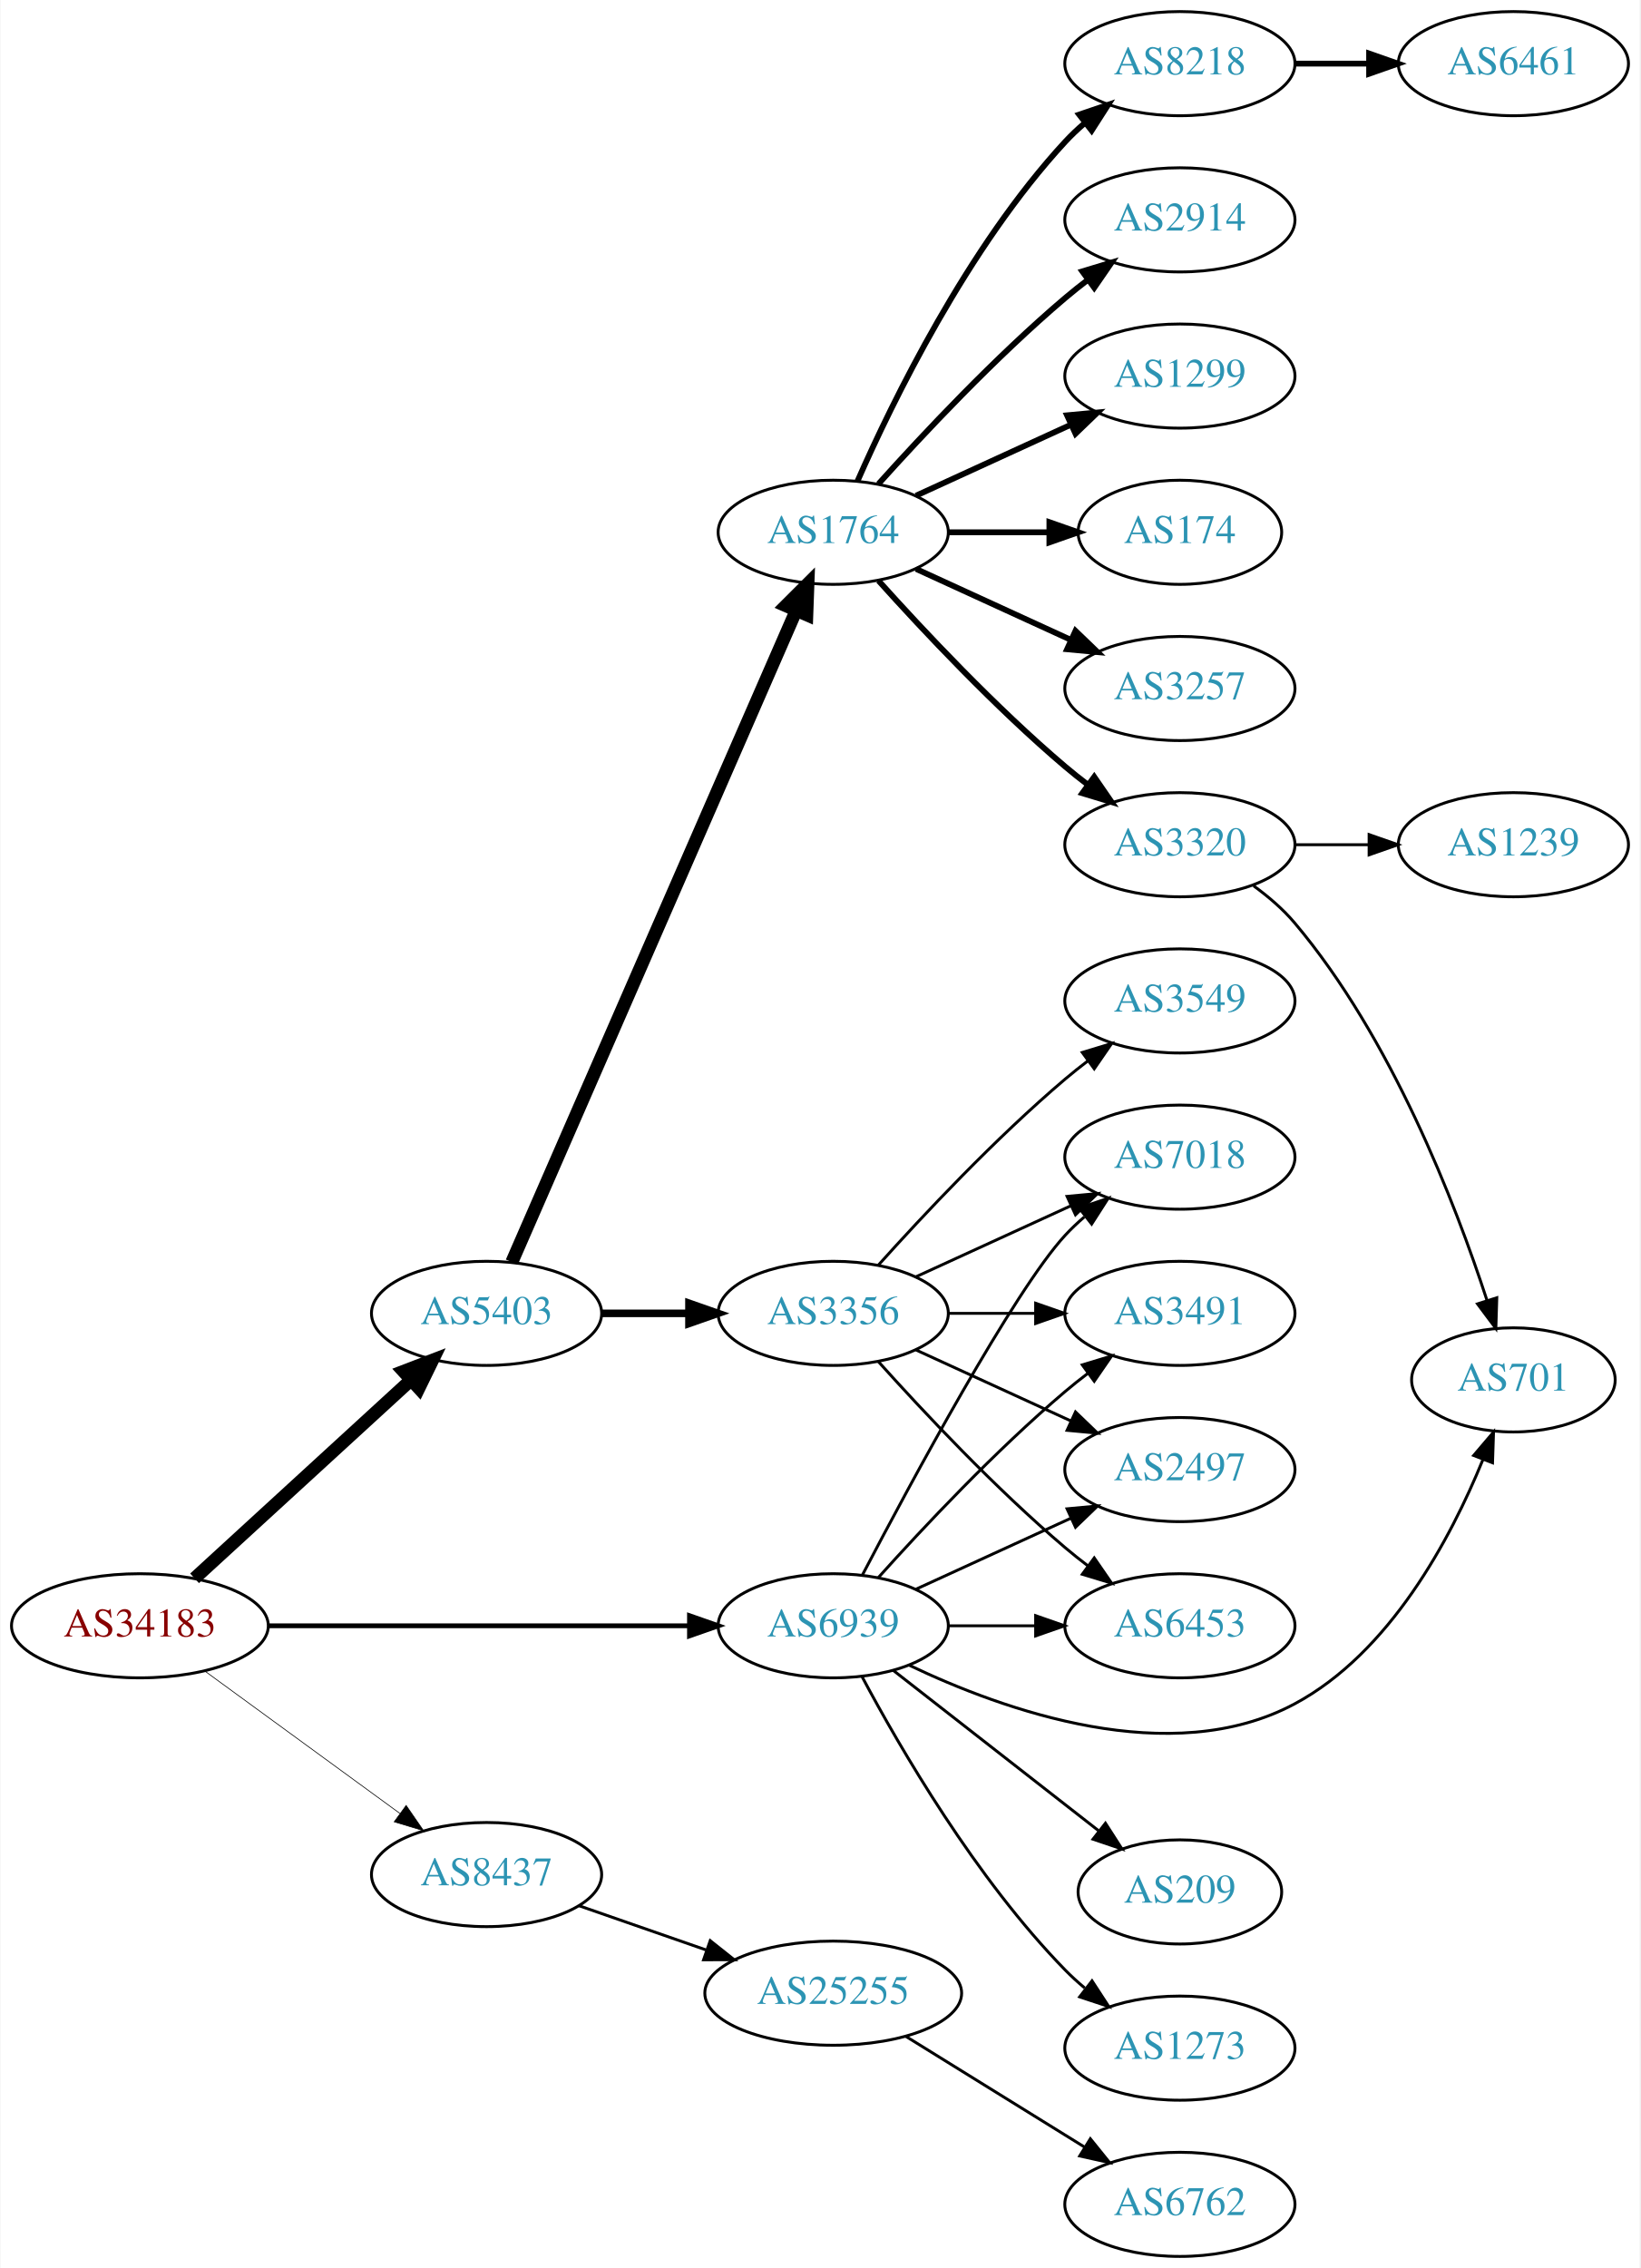
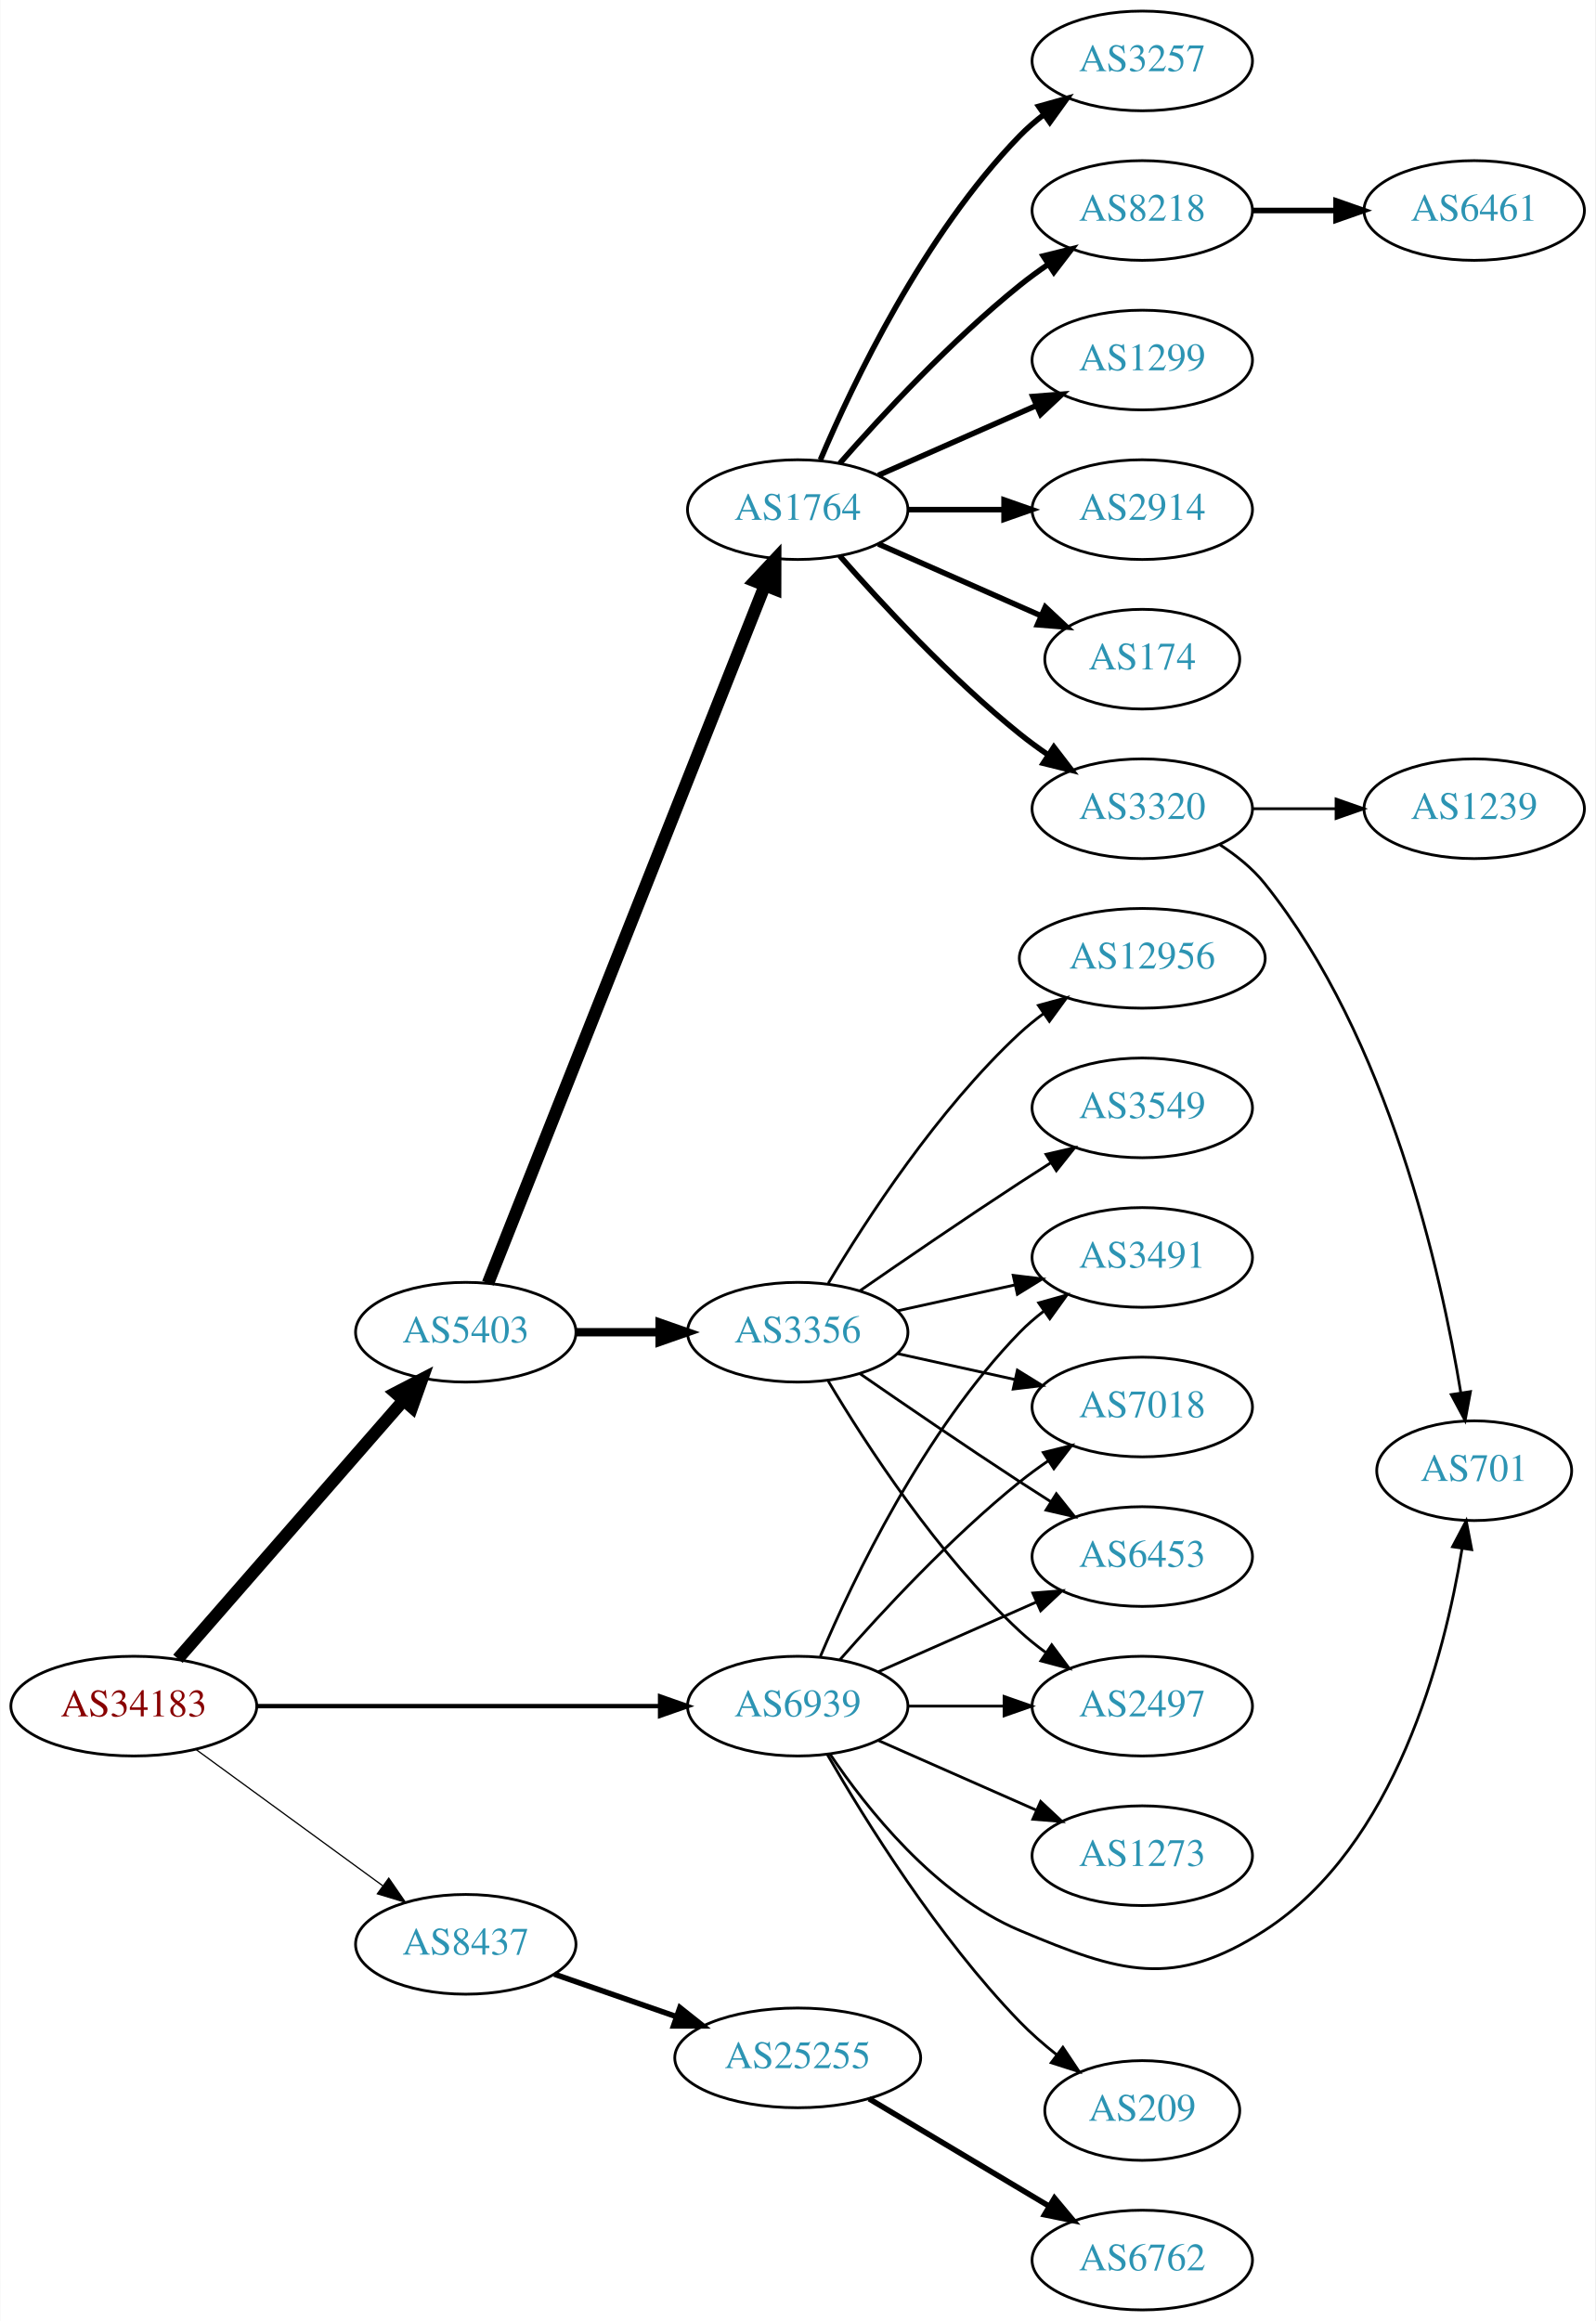
- <svg xmlns="http://www.w3.org/2000/svg" xmlns:xlink="http://www.w3.org/1999/xlink" width="567pt" height="784pt" viewBox="0.00 0.00 566.66 784.00">
-   <g id="graph0" class="graph" transform="scale(1 1) rotate(0) translate(4 780)">
-     <polygon fill="white" stroke="none" points="-4,4 -4,-780 562.663,-780 562.663,4 -4,4" />
+ <svg xmlns="http://www.w3.org/2000/svg" xmlns:xlink="http://www.w3.org/1999/xlink" width="576pt" height="838pt" viewBox="0.00 0.00 575.76 838.00">
+   <g id="graph0" class="graph" transform="scale(1 1) rotate(0) translate(4 834)">
+     <polygon fill="white" stroke="none" points="-4,4 -4,-834 571.762,-834 571.762,4 -4,4" />
    <g id="node1" class="node">
      <g id="a_node1">
        <a xlink:href="/asn/34183" xlink:title="AS34183 ~ AUSTRIA [AT]">
          <ellipse fill="#ffffff" stroke="black" cx="44.196" cy="-218" rx="44.393" ry="18" />
          <text text-anchor="middle" x="44.196" y="-214.3" font-family="Times,serif" font-size="14.00" fill="#880000">AS34183</text>
        </a>
      </g>
    </g>
    <g id="node2" class="node">
      <g id="a_node2">
        <a xlink:href="/asn/5403" xlink:title="AS5403 ~ AS5403 [AT]">
-           <ellipse fill="#ffffff" stroke="black" cx="164.039" cy="-326" rx="39.794" ry="18" />
-           <text text-anchor="middle" x="164.039" y="-322.3" font-family="Times,serif" font-size="14.00" fill="#2c94b3">AS5403</text>
+           <ellipse fill="#ffffff" stroke="black" cx="164.039" cy="-353" rx="39.794" ry="18" />
+           <text text-anchor="middle" x="164.039" y="-349.3" font-family="Times,serif" font-size="14.00" fill="#2c94b3">AS5403</text>
        </a>
      </g>
    </g>
    <g id="edge1" class="edge">
-       <path fill="none" stroke="black" stroke-width="4.5" d="M63.094,-234.403C83.022,-252.667 115.38,-282.322 137.857,-302.921" />
-       <polygon fill="black" stroke="black" stroke-width="4.5" points="135.326,-305.943 145.359,-309.797 140.647,-300.137 135.326,-305.943" />
+       <path fill="none" stroke="black" stroke-width="4.5" d="M60.121,-235.098C80.663,-258.631 117.782,-301.155 141.379,-328.187" />
+       <polygon fill="black" stroke="black" stroke-width="4.5" points="138.692,-331.097 148.235,-336.041 144.625,-325.918 138.692,-331.097" />
    </g>
    <g id="node3" class="node">
      <g id="a_node3">
        <a xlink:href="/asn/8437" xlink:title="AS8437 ~ Hutchison Drei Austria GmbH [AT]">
          <ellipse fill="#ffffff" stroke="black" cx="164.039" cy="-132" rx="39.794" ry="18" />
          <text text-anchor="middle" x="164.039" y="-128.3" font-family="Times,serif" font-size="14.00" fill="#2c94b3">AS8437</text>
        </a>
      </g>
    </g>
    <g id="edge2" class="edge">
-       <path fill="none" stroke="black" stroke-width="0.237" d="M66.537,-202.426C85.424,-188.642 113.154,-168.406 134.047,-153.158" />
-       <polygon fill="black" stroke="black" stroke-width="0.237" points="136.238,-155.892 142.253,-147.169 132.112,-150.237 136.238,-155.892" />
+       <path fill="none" stroke="black" stroke-width="0.45" d="M66.537,-202.426C85.424,-188.642 113.154,-168.406 134.047,-153.158" />
+       <polygon fill="black" stroke="black" stroke-width="0.45" points="136.238,-155.892 142.253,-147.169 132.112,-150.237 136.238,-155.892" />
    </g>
    <g id="node4" class="node">
      <g id="a_node4">
        <a xlink:href="/asn/6939" xlink:title="AS6939 ~ Hurricane Electric LLC [US]">
          <ellipse fill="#ffffff" stroke="black" cx="283.881" cy="-218" rx="39.794" ry="18" />
          <text text-anchor="middle" x="283.881" y="-214.3" font-family="Times,serif" font-size="14.00" fill="#2c94b3">AS6939</text>
        </a>
      </g>
    </g>
    <g id="edge3" class="edge">
-       <path fill="none" stroke="black" stroke-width="1.658" d="M88.515,-218C129.583,-218 191.197,-218 234.004,-218" />
-       <polygon fill="black" stroke="black" stroke-width="1.658" points="234.187,-221.5 244.187,-218 234.187,-214.5 234.187,-221.5" />
+       <path fill="none" stroke="black" stroke-width="1.575" d="M88.515,-218C129.583,-218 191.197,-218 234.004,-218" />
+       <polygon fill="black" stroke="black" stroke-width="1.575" points="234.187,-221.5 244.187,-218 234.187,-214.5 234.187,-221.5" />
    </g>
    <g id="node5" class="node">
      <g id="a_node5">
        <a xlink:href="/asn/1764" xlink:title="AS1764 ~ NEXTLAYER-AS [AT]">
-           <ellipse fill="#ffffff" stroke="black" cx="283.881" cy="-596" rx="39.794" ry="18" />
-           <text text-anchor="middle" x="283.881" y="-592.3" font-family="Times,serif" font-size="14.00" fill="#2c94b3">AS1764</text>
+           <ellipse fill="#ffffff" stroke="black" cx="283.881" cy="-650" rx="39.794" ry="18" />
+           <text text-anchor="middle" x="283.881" y="-646.3" font-family="Times,serif" font-size="14.00" fill="#2c94b3">AS1764</text>
        </a>
      </g>
    </g>
    <g id="edge4" class="edge">
-       <path fill="none" stroke="black" stroke-width="4.5" d="M172.771,-343.715C192.872,-389.771 246.88,-513.514 270.983,-568.739" />
-       <polygon fill="black" stroke="black" stroke-width="4.5" points="267.512,-570.629 275.121,-578.219 274.729,-567.479 267.512,-570.629" />
+       <path fill="none" stroke="black" stroke-width="4.5" d="M172.057,-370.689C191.824,-420.507 248.066,-562.254 271.944,-622.436" />
+       <polygon fill="black" stroke="black" stroke-width="4.5" points="268.402,-624.185 275.75,-632.028 275.722,-621.281 268.402,-624.185" />
    </g>
    <g id="node6" class="node">
      <g id="a_node6">
        <a xlink:href="/asn/3356" xlink:title="AS3356 ~ Level 3 Parent, LLC [US]">
-           <ellipse fill="#ffffff" stroke="black" cx="283.881" cy="-326" rx="39.794" ry="18" />
-           <text text-anchor="middle" x="283.881" y="-322.3" font-family="Times,serif" font-size="14.00" fill="#2c94b3">AS3356</text>
+           <ellipse fill="#ffffff" stroke="black" cx="283.881" cy="-353" rx="39.794" ry="18" />
+           <text text-anchor="middle" x="283.881" y="-349.3" font-family="Times,serif" font-size="14.00" fill="#2c94b3">AS3356</text>
        </a>
      </g>
    </g>
    <g id="edge5" class="edge">
-       <path fill="none" stroke="black" stroke-width="2.625" d="M203.951,-326C213.505,-326 223.854,-326 233.817,-326" />
-       <polygon fill="black" stroke="black" stroke-width="2.625" points="234.009,-329.5 244.009,-326 234.009,-322.5 234.009,-329.5" />
-     </g>
-     <g id="node21" class="node">
-       <g id="a_node21">
+       <path fill="none" stroke="black" stroke-width="3" d="M203.951,-353C213.505,-353 223.854,-353 233.817,-353" />
+       <polygon fill="black" stroke="black" stroke-width="3" points="234.009,-356.5 244.009,-353 234.009,-349.5 234.009,-356.5" />
+     </g>
+     <g id="node22" class="node">
+       <g id="a_node22">
        <a xlink:href="/asn/25255" xlink:title="AS25255 ~ ==&gt; TELE2 AUSTRIA &lt;== [AT]">
          <ellipse fill="#ffffff" stroke="black" cx="283.881" cy="-91" rx="44.393" ry="18" />
          <text text-anchor="middle" x="283.881" y="-87.3" font-family="Times,serif" font-size="14.00" fill="#2c94b3">AS25255</text>
        </a>
      </g>
    </g>
-     <g id="edge20" class="edge">
-       <path fill="none" stroke="black" d="M196,-121.228C209.409,-116.563 225.332,-111.023 239.861,-105.968" />
-       <polygon fill="black" stroke="black" points="241.354,-109.154 249.649,-102.562 239.054,-102.543 241.354,-109.154" />
+     <g id="edge21" class="edge">
+       <path fill="none" stroke="black" stroke-width="2" d="M196,-121.228C209.409,-116.563 225.332,-111.023 239.861,-105.968" />
+       <polygon fill="black" stroke="black" stroke-width="2" points="241.354,-109.154 249.649,-102.562 239.054,-102.543 241.354,-109.154" />
    </g>
    <g id="node13" class="node">
      <g id="a_node13">
-         <a xlink:href="/asn/701" xlink:title="AS701 ~ UUNET [US]">
-           <ellipse fill="#ffffff" stroke="black" cx="519.017" cy="-303" rx="35.194" ry="18" />
-           <text text-anchor="middle" x="519.017" y="-299.3" font-family="Times,serif" font-size="14.00" fill="#2c94b3">AS701</text>
-         </a>
-       </g>
-     </g>
-     <g id="edge25" class="edge">
-       <path fill="none" stroke="black" d="M310.067,-204.41C342.722,-188.791 400.552,-168.081 443.37,-191 476.435,-208.698 497.381,-248.227 508.407,-275.257" />
-       <polygon fill="black" stroke="black" points="505.278,-276.87 512.152,-284.933 511.806,-274.344 505.278,-276.87" />
+         <a xlink:href="/asn/2497" xlink:title="AS2497 ~ Internet Initiative Japan Inc. [JP]">
+           <ellipse fill="#ffffff" stroke="black" cx="408.273" cy="-218" rx="39.794" ry="18" />
+           <text text-anchor="middle" x="408.273" y="-214.3" font-family="Times,serif" font-size="14.00" fill="#2c94b3">AS2497</text>
+         </a>
+       </g>
+     </g>
+     <g id="edge27" class="edge">
+       <path fill="none" stroke="black" d="M323.607,-218C334.545,-218 346.596,-218 358.062,-218" />
+       <polygon fill="black" stroke="black" points="358.38,-221.5 368.38,-218 358.38,-214.5 358.38,-221.5" />
    </g>
    <g id="node15" class="node">
      <g id="a_node15">
-         <a xlink:href="/asn/6453" xlink:title="AS6453 ~ TATA COMMUNICATIONS (AMERICA) INC [US]">
-           <ellipse fill="#ffffff" stroke="black" cx="403.724" cy="-218" rx="39.794" ry="18" />
-           <text text-anchor="middle" x="403.724" y="-214.3" font-family="Times,serif" font-size="14.00" fill="#2c94b3">AS6453</text>
-         </a>
-       </g>
-     </g>
-     <g id="edge23" class="edge">
-       <path fill="none" stroke="black" d="M323.794,-218C333.347,-218 343.697,-218 353.659,-218" />
-       <polygon fill="black" stroke="black" points="353.852,-221.5 363.852,-218 353.852,-214.5 353.852,-221.5" />
+         <a xlink:href="/asn/3491" xlink:title="AS3491 ~ PCCW Global, Inc. [US]">
+           <ellipse fill="#ffffff" stroke="black" cx="408.273" cy="-380" rx="39.794" ry="18" />
+           <text text-anchor="middle" x="408.273" y="-376.3" font-family="Times,serif" font-size="14.00" fill="#2c94b3">AS3491</text>
+         </a>
+       </g>
+     </g>
+     <g id="edge26" class="edge">
+       <path fill="none" stroke="black" d="M292.072,-235.975C303.839,-263.682 329.413,-317.348 364.077,-353 366.697,-355.695 369.638,-358.239 372.721,-360.608" />
+       <polygon fill="black" stroke="black" points="370.887,-363.597 381.089,-366.455 374.896,-357.859 370.887,-363.597" />
    </g>
    <g id="node16" class="node">
      <g id="a_node16">
        <a xlink:href="/asn/7018" xlink:title="AS7018 ~ AT&amp;T Services, Inc. [US]">
-           <ellipse fill="#ffffff" stroke="black" cx="403.724" cy="-380" rx="39.794" ry="18" />
-           <text text-anchor="middle" x="403.724" y="-376.3" font-family="Times,serif" font-size="14.00" fill="#2c94b3">AS7018</text>
+           <ellipse fill="#ffffff" stroke="black" cx="408.273" cy="-326" rx="39.794" ry="18" />
+           <text text-anchor="middle" x="408.273" y="-322.3" font-family="Times,serif" font-size="14.00" fill="#2c94b3">AS7018</text>
+         </a>
+       </g>
+     </g>
+     <g id="edge24" class="edge">
+       <path fill="none" stroke="black" d="M299.033,-234.663C314.135,-251.894 339.256,-279.024 364.077,-299 367.333,-301.62 370.858,-304.192 374.442,-306.646" />
+       <polygon fill="black" stroke="black" points="372.53,-309.577 382.815,-312.121 376.361,-303.719 372.53,-309.577" />
+     </g>
+     <g id="node18" class="node">
+       <g id="a_node18">
+         <a xlink:href="/asn/6453" xlink:title="AS6453 ~ TATA COMMUNICATIONS (AMERICA) INC [US]">
+           <ellipse fill="#ffffff" stroke="black" cx="408.273" cy="-272" rx="39.794" ry="18" />
+           <text text-anchor="middle" x="408.273" y="-268.3" font-family="Times,serif" font-size="14.00" fill="#2c94b3">AS6453</text>
+         </a>
+       </g>
+     </g>
+     <g id="edge29" class="edge">
+       <path fill="none" stroke="black" d="M312.96,-230.389C329.908,-237.866 351.706,-247.483 370.075,-255.588" />
+       <polygon fill="black" stroke="black" points="368.763,-258.834 379.325,-259.669 371.589,-252.43 368.763,-258.834" />
+     </g>
+     <g id="node20" class="node">
+       <g id="a_node20">
+         <a xlink:href="/asn/701" xlink:title="AS701 ~ UUNET [US]">
+           <ellipse fill="#ffffff" stroke="black" cx="528.116" cy="-303" rx="35.194" ry="18" />
+           <text text-anchor="middle" x="528.116" y="-299.3" font-family="Times,serif" font-size="14.00" fill="#2c94b3">AS701</text>
        </a>
      </g>
    </g>
    <g id="edge28" class="edge">
-       <path fill="none" stroke="black" d="M293.937,-235.501C310.679,-267.482 346.377,-333.838 364.077,-353 366.108,-355.198 368.347,-357.319 370.693,-359.34" />
-       <polygon fill="black" stroke="black" points="368.905,-362.386 378.937,-365.794 373.22,-356.874 368.905,-362.386" />
+       <path fill="none" stroke="black" d="M295.49,-200.76C308.741,-181.063 333.442,-149.892 364.077,-137 400.287,-121.762 419.482,-115.665 452.469,-137 499.763,-167.588 517.386,-236.055 523.729,-274.825" />
+       <polygon fill="black" stroke="black" points="520.297,-275.542 525.234,-284.916 527.22,-274.509 520.297,-275.542" />
+     </g>
+     <g id="node24" class="node">
+       <g id="a_node24">
+         <a xlink:href="/asn/1273" xlink:title="AS1273 ~ Vodafone Group PLC [EU]">
+           <ellipse fill="#ffffff" stroke="black" cx="408.273" cy="-164" rx="39.794" ry="18" />
+           <text text-anchor="middle" x="408.273" y="-160.3" font-family="Times,serif" font-size="14.00" fill="#2c94b3">AS1273</text>
+         </a>
+       </g>
+     </g>
+     <g id="edge23" class="edge">
+       <path fill="none" stroke="black" d="M312.96,-205.611C329.908,-198.134 351.706,-188.517 370.075,-180.412" />
+       <polygon fill="black" stroke="black" points="371.589,-183.57 379.325,-176.331 368.763,-177.166 371.589,-183.57" />
+     </g>
+     <g id="node25" class="node">
+       <g id="a_node25">
+         <a xlink:href="/asn/209" xlink:title="AS209 ~ CenturyLink Communications, LLC [US]">
+           <ellipse fill="#ffffff" stroke="black" cx="408.273" cy="-72" rx="35.194" ry="18" />
+           <text text-anchor="middle" x="408.273" y="-68.3" font-family="Times,serif" font-size="14.00" fill="#2c94b3">AS209</text>
+         </a>
+       </g>
+     </g>
+     <g id="edge25" class="edge">
+       <path fill="none" stroke="black" d="M294.598,-200.479C308.188,-176.91 334.546,-134.444 364.077,-104 368.057,-99.897 372.606,-95.925 377.223,-92.257" />
+       <polygon fill="black" stroke="black" points="379.619,-94.834 385.499,-86.02 375.406,-89.243 379.619,-94.834" />
+     </g>
+     <g id="node7" class="node">
+       <g id="a_node7">
+         <a xlink:href="/asn/1299" xlink:title="AS1299 ~ Telia Carrier [EU]">
+           <ellipse fill="#ffffff" stroke="black" cx="408.273" cy="-704" rx="39.794" ry="18" />
+           <text text-anchor="middle" x="408.273" y="-700.3" font-family="Times,serif" font-size="14.00" fill="#2c94b3">AS1299</text>
+         </a>
+       </g>
+     </g>
+     <g id="edge6" class="edge">
+       <path fill="none" stroke="black" stroke-width="2" d="M312.96,-662.389C329.908,-669.866 351.706,-679.483 370.075,-687.588" />
+       <polygon fill="black" stroke="black" stroke-width="2" points="368.763,-690.834 379.325,-691.669 371.589,-684.43 368.763,-690.834" />
+     </g>
+     <g id="node8" class="node">
+       <g id="a_node8">
+         <a xlink:href="/asn/2914" xlink:title="AS2914 ~ NTT America, Inc. [US]">
+           <ellipse fill="#ffffff" stroke="black" cx="408.273" cy="-650" rx="39.794" ry="18" />
+           <text text-anchor="middle" x="408.273" y="-646.3" font-family="Times,serif" font-size="14.00" fill="#2c94b3">AS2914</text>
+         </a>
+       </g>
+     </g>
+     <g id="edge7" class="edge">
+       <path fill="none" stroke="black" stroke-width="2" d="M323.607,-650C334.545,-650 346.596,-650 358.062,-650" />
+       <polygon fill="black" stroke="black" stroke-width="2" points="358.38,-653.5 368.38,-650 358.38,-646.5 358.38,-653.5" />
+     </g>
+     <g id="node9" class="node">
+       <g id="a_node9">
+         <a xlink:href="/asn/174" xlink:title="AS174 ~ Cogent Communications [US]">
+           <ellipse fill="#ffffff" stroke="black" cx="408.273" cy="-596" rx="35.194" ry="18" />
+           <text text-anchor="middle" x="408.273" y="-592.3" font-family="Times,serif" font-size="14.00" fill="#2c94b3">AS174</text>
+         </a>
+       </g>
+     </g>
+     <g id="edge8" class="edge">
+       <path fill="none" stroke="black" stroke-width="2" d="M312.96,-637.611C330.389,-629.922 352.946,-619.969 371.63,-611.726" />
+       <polygon fill="black" stroke="black" stroke-width="2" points="373.263,-614.831 381,-607.592 370.438,-608.427 373.263,-614.831" />
+     </g>
+     <g id="node10" class="node">
+       <g id="a_node10">
+         <a xlink:href="/asn/3320" xlink:title="AS3320 ~ DTAG [DE]">
+           <ellipse fill="#ffffff" stroke="black" cx="408.273" cy="-542" rx="39.794" ry="18" />
+           <text text-anchor="middle" x="408.273" y="-538.3" font-family="Times,serif" font-size="14.00" fill="#2c94b3">AS3320</text>
+         </a>
+       </g>
+     </g>
+     <g id="edge9" class="edge">
+       <path fill="none" stroke="black" stroke-width="2" d="M299.033,-633.337C314.135,-616.106 339.256,-588.976 364.077,-569 367.333,-566.38 370.858,-563.808 374.442,-561.354" />
+       <polygon fill="black" stroke="black" stroke-width="2" points="376.361,-564.281 382.815,-555.879 372.53,-558.423 376.361,-564.281" />
+     </g>
+     <g id="node11" class="node">
+       <g id="a_node11">
+         <a xlink:href="/asn/3257" xlink:title="AS3257 ~ GTT [DE]">
+           <ellipse fill="#ffffff" stroke="black" cx="408.273" cy="-812" rx="39.794" ry="18" />
+           <text text-anchor="middle" x="408.273" y="-808.3" font-family="Times,serif" font-size="14.00" fill="#2c94b3">AS3257</text>
+         </a>
+       </g>
+     </g>
+     <g id="edge10" class="edge">
+       <path fill="none" stroke="black" stroke-width="2" d="M292.072,-667.975C303.839,-695.682 329.413,-749.348 364.077,-785 366.697,-787.695 369.638,-790.239 372.721,-792.608" />
+       <polygon fill="black" stroke="black" stroke-width="2" points="370.887,-795.597 381.089,-798.455 374.896,-789.859 370.887,-795.597" />
+     </g>
+     <g id="node12" class="node">
+       <g id="a_node12">
+         <a xlink:href="/asn/8218" xlink:title="AS8218 ~ legacy Neotelecoms [FR]">
+           <ellipse fill="#ffffff" stroke="black" cx="408.273" cy="-758" rx="39.794" ry="18" />
+           <text text-anchor="middle" x="408.273" y="-754.3" font-family="Times,serif" font-size="14.00" fill="#2c94b3">AS8218</text>
+         </a>
+       </g>
+     </g>
+     <g id="edge11" class="edge">
+       <path fill="none" stroke="black" stroke-width="2" d="M299.033,-666.663C314.135,-683.894 339.256,-711.024 364.077,-731 367.333,-733.62 370.858,-736.192 374.442,-738.646" />
+       <polygon fill="black" stroke="black" stroke-width="2" points="372.53,-741.577 382.815,-744.121 376.361,-735.719 372.53,-741.577" />
+     </g>
+     <g id="edge12" class="edge">
+       <path fill="none" stroke="black" d="M294.927,-335.329C308.498,-312.528 334.43,-272.528 364.077,-245 366.984,-242.301 370.197,-239.72 373.521,-237.297" />
+       <polygon fill="black" stroke="black" points="375.58,-240.13 381.899,-231.625 371.656,-234.333 375.58,-240.13" />
+     </g>
+     <g id="node14" class="node">
+       <g id="a_node14">
+         <a xlink:href="/asn/12956" xlink:title="AS12956 ~ TELXIUS [ES]">
+           <ellipse fill="#ffffff" stroke="black" cx="408.273" cy="-488" rx="44.393" ry="18" />
+           <text text-anchor="middle" x="408.273" y="-484.3" font-family="Times,serif" font-size="14.00" fill="#2c94b3">AS12956</text>
+         </a>
+       </g>
+     </g>
+     <g id="edge13" class="edge">
+       <path fill="none" stroke="black" d="M294.927,-370.671C308.498,-393.472 334.43,-433.472 364.077,-461 366.684,-463.42 369.537,-465.746 372.496,-467.948" />
+       <polygon fill="black" stroke="black" points="370.774,-471.012 380.996,-473.8 374.744,-465.246 370.774,-471.012" />
+     </g>
+     <g id="edge14" class="edge">
+       <path fill="none" stroke="black" d="M319.954,-360.737C333.141,-363.646 348.321,-366.995 362.287,-370.076" />
+       <polygon fill="black" stroke="black" points="361.676,-373.525 372.196,-372.262 363.184,-366.69 361.676,-373.525" />
+     </g>
+     <g id="edge15" class="edge">
+       <path fill="none" stroke="black" d="M319.954,-345.263C333.141,-342.354 348.321,-339.005 362.287,-335.924" />
+       <polygon fill="black" stroke="black" points="363.184,-339.31 372.196,-333.738 361.676,-332.475 363.184,-339.31" />
    </g>
    <g id="node17" class="node">
      <g id="a_node17">
-         <a xlink:href="/asn/3491" xlink:title="AS3491 ~ PCCW Global, Inc. [US]">
-           <ellipse fill="#ffffff" stroke="black" cx="403.724" cy="-326" rx="39.794" ry="18" />
-           <text text-anchor="middle" x="403.724" y="-322.3" font-family="Times,serif" font-size="14.00" fill="#2c94b3">AS3491</text>
-         </a>
-       </g>
-     </g>
-     <g id="edge26" class="edge">
-       <path fill="none" stroke="black" d="M299.527,-234.725C314.828,-251.765 339.925,-278.523 364.077,-299 366.574,-301.117 369.235,-303.232 371.946,-305.293" />
-       <polygon fill="black" stroke="black" points="369.983,-308.194 380.123,-311.266 374.112,-302.541 369.983,-308.194" />
-     </g>
-     <g id="node18" class="node">
-       <g id="a_node18">
-         <a xlink:href="/asn/2497" xlink:title="AS2497 ~ Internet Initiative Japan Inc. [JP]">
-           <ellipse fill="#ffffff" stroke="black" cx="403.724" cy="-272" rx="39.794" ry="18" />
-           <text text-anchor="middle" x="403.724" y="-268.3" font-family="Times,serif" font-size="14.00" fill="#2c94b3">AS2497</text>
-         </a>
-       </g>
-     </g>
-     <g id="edge24" class="edge">
-       <path fill="none" stroke="black" d="M312.51,-230.661C328.467,-237.973 348.738,-247.261 366.02,-255.181" />
-       <polygon fill="black" stroke="black" points="364.719,-258.435 375.268,-259.419 367.635,-252.071 364.719,-258.435" />
+         <a xlink:href="/asn/3549" xlink:title="AS3549 ~ Level 3 Parent, LLC [US]">
+           <ellipse fill="#ffffff" stroke="black" cx="408.273" cy="-434" rx="39.794" ry="18" />
+           <text text-anchor="middle" x="408.273" y="-430.3" font-family="Times,serif" font-size="14.00" fill="#2c94b3">AS3549</text>
+         </a>
+       </g>
+     </g>
+     <g id="edge16" class="edge">
+       <path fill="none" stroke="black" d="M306.238,-367.901C322.089,-378.877 344.292,-394.079 364.077,-407 367.659,-409.339 371.43,-411.759 375.19,-414.144" />
+       <polygon fill="black" stroke="black" points="373.523,-417.231 383.851,-419.596 377.252,-411.307 373.523,-417.231" />
+     </g>
+     <g id="edge17" class="edge">
+       <path fill="none" stroke="black" d="M306.238,-338.099C322.089,-327.123 344.292,-311.921 364.077,-299 367.659,-296.661 371.43,-294.241 375.19,-291.856" />
+       <polygon fill="black" stroke="black" points="377.252,-294.693 383.851,-286.404 373.523,-288.769 377.252,-294.693" />
+     </g>
+     <g id="node19" class="node">
+       <g id="a_node19">
+         <a xlink:href="/asn/1239" xlink:title="AS1239 ~ Sprint [US]">
+           <ellipse fill="#ffffff" stroke="black" cx="528.116" cy="-542" rx="39.794" ry="18" />
+           <text text-anchor="middle" x="528.116" y="-538.3" font-family="Times,serif" font-size="14.00" fill="#2c94b3">AS1239</text>
+         </a>
+       </g>
+     </g>
+     <g id="edge18" class="edge">
+       <path fill="none" stroke="black" d="M448.186,-542C457.739,-542 468.089,-542 478.052,-542" />
+       <polygon fill="black" stroke="black" points="478.244,-545.5 488.244,-542 478.244,-538.5 478.244,-545.5" />
+     </g>
+     <g id="edge19" class="edge">
+       <path fill="none" stroke="black" d="M436.179,-529.092C442.169,-525.229 448.046,-520.522 452.469,-515 497.204,-459.152 516.152,-374.532 523.303,-331.018" />
+       <polygon fill="black" stroke="black" points="526.762,-331.551 524.839,-321.132 519.845,-330.476 526.762,-331.551" />
+     </g>
+     <g id="node21" class="node">
+       <g id="a_node21">
+         <a xlink:href="/asn/6461" xlink:title="AS6461 ~ Zayo Bandwidth [US]">
+           <ellipse fill="#ffffff" stroke="black" cx="528.116" cy="-758" rx="39.794" ry="18" />
+           <text text-anchor="middle" x="528.116" y="-754.3" font-family="Times,serif" font-size="14.00" fill="#2c94b3">AS6461</text>
+         </a>
+       </g>
+     </g>
+     <g id="edge20" class="edge">
+       <path fill="none" stroke="black" stroke-width="2" d="M448.186,-758C457.739,-758 468.089,-758 478.052,-758" />
+       <polygon fill="black" stroke="black" stroke-width="2" points="478.244,-761.5 488.244,-758 478.244,-754.5 478.244,-761.5" />
    </g>
    <g id="node23" class="node">
      <g id="a_node23">
-         <a xlink:href="/asn/1273" xlink:title="AS1273 ~ Vodafone Group PLC [EU]">
-           <ellipse fill="#ffffff" stroke="black" cx="403.724" cy="-72" rx="39.794" ry="18" />
-           <text text-anchor="middle" x="403.724" y="-68.3" font-family="Times,serif" font-size="14.00" fill="#2c94b3">AS1273</text>
+         <a xlink:href="/asn/6762" xlink:title="AS6762 ~ TELECOM ITALIA SPARKLE S.p.A. [IT]">
+           <ellipse fill="#ffffff" stroke="black" cx="408.273" cy="-18" rx="39.794" ry="18" />
+           <text text-anchor="middle" x="408.273" y="-14.3" font-family="Times,serif" font-size="14.00" fill="#2c94b3">AS6762</text>
        </a>
      </g>
    </g>
    <g id="edge22" class="edge">
-       <path fill="none" stroke="black" d="M293.857,-200.387C306.971,-175.78 333.197,-130.587 364.077,-99 366.169,-96.86 368.452,-94.781 370.828,-92.788" />
-       <polygon fill="black" stroke="black" points="373.347,-95.266 379.127,-86.387 369.071,-89.723 373.347,-95.266" />
-     </g>
-     <g id="node24" class="node">
-       <g id="a_node24">
-         <a xlink:href="/asn/209" xlink:title="AS209 ~ CenturyLink Communications, LLC [US]">
-           <ellipse fill="#ffffff" stroke="black" cx="403.724" cy="-126" rx="35.194" ry="18" />
-           <text text-anchor="middle" x="403.724" y="-122.3" font-family="Times,serif" font-size="14.00" fill="#2c94b3">AS209</text>
-         </a>
-       </g>
-     </g>
-     <g id="edge27" class="edge">
-       <path fill="none" stroke="black" d="M304.605,-202.601C324.041,-187.428 353.889,-164.125 375.562,-147.206" />
-       <polygon fill="black" stroke="black" points="377.988,-149.751 383.717,-140.839 373.68,-144.234 377.988,-149.751" />
-     </g>
-     <g id="node7" class="node">
-       <g id="a_node7">
-         <a xlink:href="/asn/174" xlink:title="AS174 ~ Cogent Communications [US]">
-           <ellipse fill="#ffffff" stroke="black" cx="403.724" cy="-596" rx="35.194" ry="18" />
-           <text text-anchor="middle" x="403.724" y="-592.3" font-family="Times,serif" font-size="14.00" fill="#2c94b3">AS174</text>
-         </a>
-       </g>
-     </g>
-     <g id="edge6" class="edge">
-       <path fill="none" stroke="black" stroke-width="2" d="M323.794,-596C334.881,-596 347.04,-596 358.422,-596" />
-       <polygon fill="black" stroke="black" stroke-width="2" points="358.604,-599.5 368.604,-596 358.604,-592.5 358.604,-599.5" />
-     </g>
-     <g id="node8" class="node">
-       <g id="a_node8">
-         <a xlink:href="/asn/3257" xlink:title="AS3257 ~ GTT [DE]">
-           <ellipse fill="#ffffff" stroke="black" cx="403.724" cy="-542" rx="39.794" ry="18" />
-           <text text-anchor="middle" x="403.724" y="-538.3" font-family="Times,serif" font-size="14.00" fill="#2c94b3">AS3257</text>
-         </a>
-       </g>
-     </g>
-     <g id="edge7" class="edge">
-       <path fill="none" stroke="black" stroke-width="2" d="M312.51,-583.339C328.467,-576.027 348.738,-566.739 366.02,-558.819" />
-       <polygon fill="black" stroke="black" stroke-width="2" points="367.635,-561.929 375.268,-554.581 364.719,-555.565 367.635,-561.929" />
-     </g>
-     <g id="node9" class="node">
-       <g id="a_node9">
-         <a xlink:href="/asn/3320" xlink:title="AS3320 ~ DTAG [DE]">
-           <ellipse fill="#ffffff" stroke="black" cx="403.724" cy="-488" rx="39.794" ry="18" />
-           <text text-anchor="middle" x="403.724" y="-484.3" font-family="Times,serif" font-size="14.00" fill="#2c94b3">AS3320</text>
-         </a>
-       </g>
-     </g>
-     <g id="edge8" class="edge">
-       <path fill="none" stroke="black" stroke-width="2" d="M299.527,-579.275C314.828,-562.235 339.925,-535.477 364.077,-515 366.574,-512.883 369.235,-510.768 371.946,-508.707" />
-       <polygon fill="black" stroke="black" stroke-width="2" points="374.112,-511.459 380.123,-502.734 369.983,-505.806 374.112,-511.459" />
-     </g>
-     <g id="node10" class="node">
-       <g id="a_node10">
-         <a xlink:href="/asn/8218" xlink:title="AS8218 ~ legacy Neotelecoms [FR]">
-           <ellipse fill="#ffffff" stroke="black" cx="403.724" cy="-758" rx="39.794" ry="18" />
-           <text text-anchor="middle" x="403.724" y="-754.3" font-family="Times,serif" font-size="14.00" fill="#2c94b3">AS8218</text>
-         </a>
-       </g>
-     </g>
-     <g id="edge9" class="edge">
-       <path fill="none" stroke="black" stroke-width="2" d="M292.297,-613.761C304.365,-641.183 330.337,-694.473 364.077,-731 366.108,-733.198 368.347,-735.319 370.693,-737.34" />
-       <polygon fill="black" stroke="black" stroke-width="2" points="368.905,-740.386 378.937,-743.794 373.22,-734.874 368.905,-740.386" />
-     </g>
-     <g id="node11" class="node">
-       <g id="a_node11">
-         <a xlink:href="/asn/2914" xlink:title="AS2914 ~ NTT America, Inc. [US]">
-           <ellipse fill="#ffffff" stroke="black" cx="403.724" cy="-704" rx="39.794" ry="18" />
-           <text text-anchor="middle" x="403.724" y="-700.3" font-family="Times,serif" font-size="14.00" fill="#2c94b3">AS2914</text>
-         </a>
-       </g>
-     </g>
-     <g id="edge10" class="edge">
-       <path fill="none" stroke="black" stroke-width="2" d="M299.527,-612.725C314.828,-629.765 339.925,-656.523 364.077,-677 366.574,-679.117 369.235,-681.232 371.946,-683.293" />
-       <polygon fill="black" stroke="black" stroke-width="2" points="369.983,-686.194 380.123,-689.266 374.112,-680.541 369.983,-686.194" />
-     </g>
-     <g id="node12" class="node">
-       <g id="a_node12">
-         <a xlink:href="/asn/1299" xlink:title="AS1299 ~ Telia Carrier [EU]">
-           <ellipse fill="#ffffff" stroke="black" cx="403.724" cy="-650" rx="39.794" ry="18" />
-           <text text-anchor="middle" x="403.724" y="-646.3" font-family="Times,serif" font-size="14.00" fill="#2c94b3">AS1299</text>
-         </a>
-       </g>
-     </g>
-     <g id="edge11" class="edge">
-       <path fill="none" stroke="black" stroke-width="2" d="M312.51,-608.661C328.467,-615.973 348.738,-625.261 366.02,-633.181" />
-       <polygon fill="black" stroke="black" stroke-width="2" points="364.719,-636.435 375.268,-637.419 367.635,-630.071 364.719,-636.435" />
-     </g>
-     <g id="edge14" class="edge">
-       <path fill="none" stroke="black" d="M299.527,-309.275C314.828,-292.235 339.925,-265.477 364.077,-245 366.574,-242.883 369.235,-240.768 371.946,-238.707" />
-       <polygon fill="black" stroke="black" points="374.112,-241.459 380.123,-232.734 369.983,-235.806 374.112,-241.459" />
-     </g>
-     <g id="edge15" class="edge">
-       <path fill="none" stroke="black" d="M312.51,-338.661C328.467,-345.973 348.738,-355.261 366.02,-363.181" />
-       <polygon fill="black" stroke="black" points="364.719,-366.435 375.268,-367.419 367.635,-360.071 364.719,-366.435" />
-     </g>
-     <g id="edge16" class="edge">
-       <path fill="none" stroke="black" d="M323.794,-326C333.347,-326 343.697,-326 353.659,-326" />
-       <polygon fill="black" stroke="black" points="353.852,-329.5 363.852,-326 353.852,-322.5 353.852,-329.5" />
-     </g>
-     <g id="edge17" class="edge">
-       <path fill="none" stroke="black" d="M312.51,-313.339C328.467,-306.027 348.738,-296.739 366.02,-288.819" />
-       <polygon fill="black" stroke="black" points="367.635,-291.929 375.268,-284.581 364.719,-285.565 367.635,-291.929" />
-     </g>
-     <g id="node19" class="node">
-       <g id="a_node19">
-         <a xlink:href="/asn/3549" xlink:title="AS3549 ~ Level 3 Parent, LLC [US]">
-           <ellipse fill="#ffffff" stroke="black" cx="403.724" cy="-434" rx="39.794" ry="18" />
-           <text text-anchor="middle" x="403.724" y="-430.3" font-family="Times,serif" font-size="14.00" fill="#2c94b3">AS3549</text>
-         </a>
-       </g>
-     </g>
-     <g id="edge18" class="edge">
-       <path fill="none" stroke="black" d="M299.527,-342.725C314.828,-359.765 339.925,-386.523 364.077,-407 366.574,-409.117 369.235,-411.232 371.946,-413.293" />
-       <polygon fill="black" stroke="black" points="369.983,-416.194 380.123,-419.266 374.112,-410.541 369.983,-416.194" />
-     </g>
-     <g id="edge12" class="edge">
-       <path fill="none" stroke="black" d="M429.223,-473.775C434.321,-470.063 439.357,-465.753 443.37,-461 476.892,-421.296 498.973,-363.992 509.916,-330.413" />
-       <polygon fill="black" stroke="black" points="513.278,-331.39 512.955,-320.8 506.604,-329.28 513.278,-331.39" />
-     </g>
-     <g id="node14" class="node">
-       <g id="a_node14">
-         <a xlink:href="/asn/1239" xlink:title="AS1239 ~ Sprint [US]">
-           <ellipse fill="#ffffff" stroke="black" cx="519.017" cy="-488" rx="39.794" ry="18" />
-           <text text-anchor="middle" x="519.017" y="-484.3" font-family="Times,serif" font-size="14.00" fill="#2c94b3">AS1239</text>
-         </a>
-       </g>
-     </g>
-     <g id="edge13" class="edge">
-       <path fill="none" stroke="black" d="M443.396,-488C451.599,-488 460.363,-488 468.895,-488" />
-       <polygon fill="black" stroke="black" points="469.134,-491.5 479.134,-488 469.134,-484.5 469.134,-491.5" />
-     </g>
-     <g id="node20" class="node">
-       <g id="a_node20">
-         <a xlink:href="/asn/6461" xlink:title="AS6461 ~ Zayo Bandwidth [US]">
-           <ellipse fill="#ffffff" stroke="black" cx="519.017" cy="-758" rx="39.794" ry="18" />
-           <text text-anchor="middle" x="519.017" y="-754.3" font-family="Times,serif" font-size="14.00" fill="#2c94b3">AS6461</text>
-         </a>
-       </g>
-     </g>
-     <g id="edge19" class="edge">
-       <path fill="none" stroke="black" stroke-width="2" d="M443.396,-758C451.599,-758 460.363,-758 468.895,-758" />
-       <polygon fill="black" stroke="black" stroke-width="2" points="469.134,-761.5 479.134,-758 469.134,-754.5 469.134,-761.5" />
-     </g>
-     <g id="node22" class="node">
-       <g id="a_node22">
-         <a xlink:href="/asn/6762" xlink:title="AS6762 ~ TELECOM ITALIA SPARKLE S.p.A. [IT]">
-           <ellipse fill="#ffffff" stroke="black" cx="403.724" cy="-18" rx="39.794" ry="18" />
-           <text text-anchor="middle" x="403.724" y="-14.3" font-family="Times,serif" font-size="14.00" fill="#2c94b3">AS6762</text>
-         </a>
-       </g>
-     </g>
-     <g id="edge21" class="edge">
-       <path fill="none" stroke="black" d="M309.013,-76.051C326.881,-64.982 351.4,-49.794 370.876,-37.729" />
-       <polygon fill="black" stroke="black" points="372.77,-40.673 379.428,-32.431 369.083,-34.722 372.77,-40.673" />
+       <path fill="none" stroke="black" stroke-width="2" d="M309.649,-76.227C328.39,-65.05 354.297,-49.598 374.713,-37.42" />
+       <polygon fill="black" stroke="black" stroke-width="2" points="376.58,-40.382 383.375,-32.254 372.994,-34.37 376.58,-40.382" />
    </g>
  </g>
</svg>
